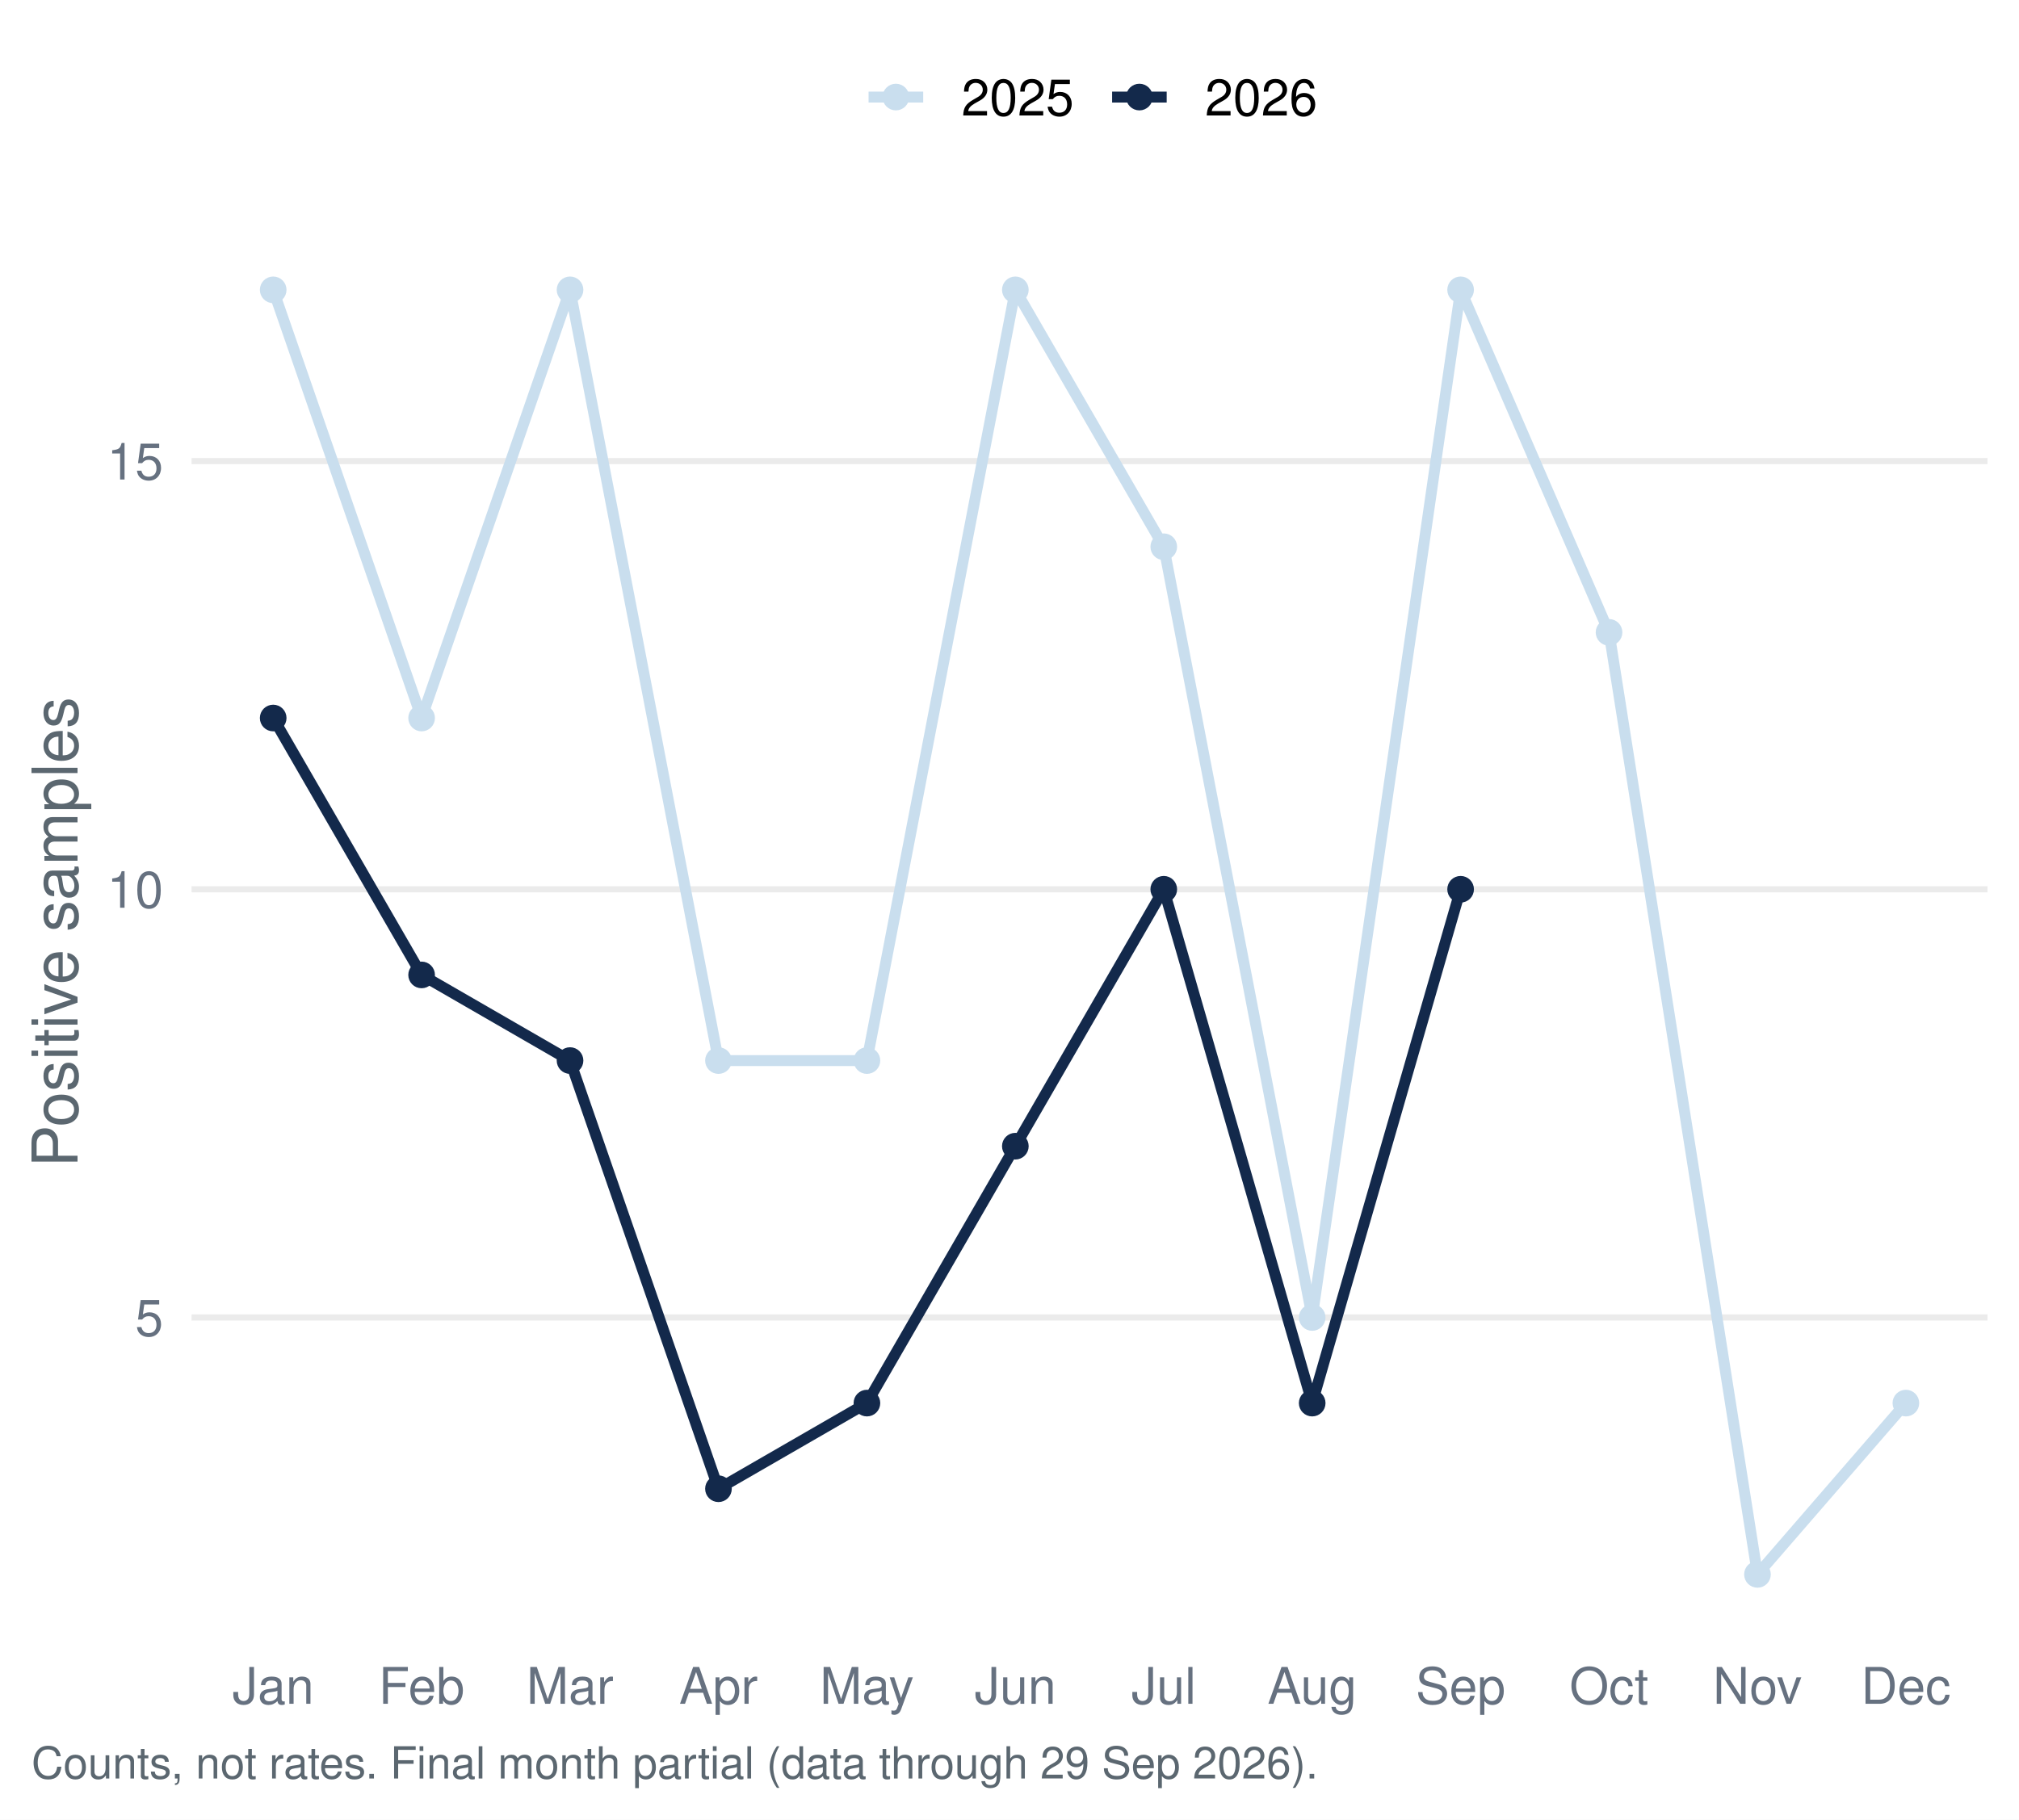
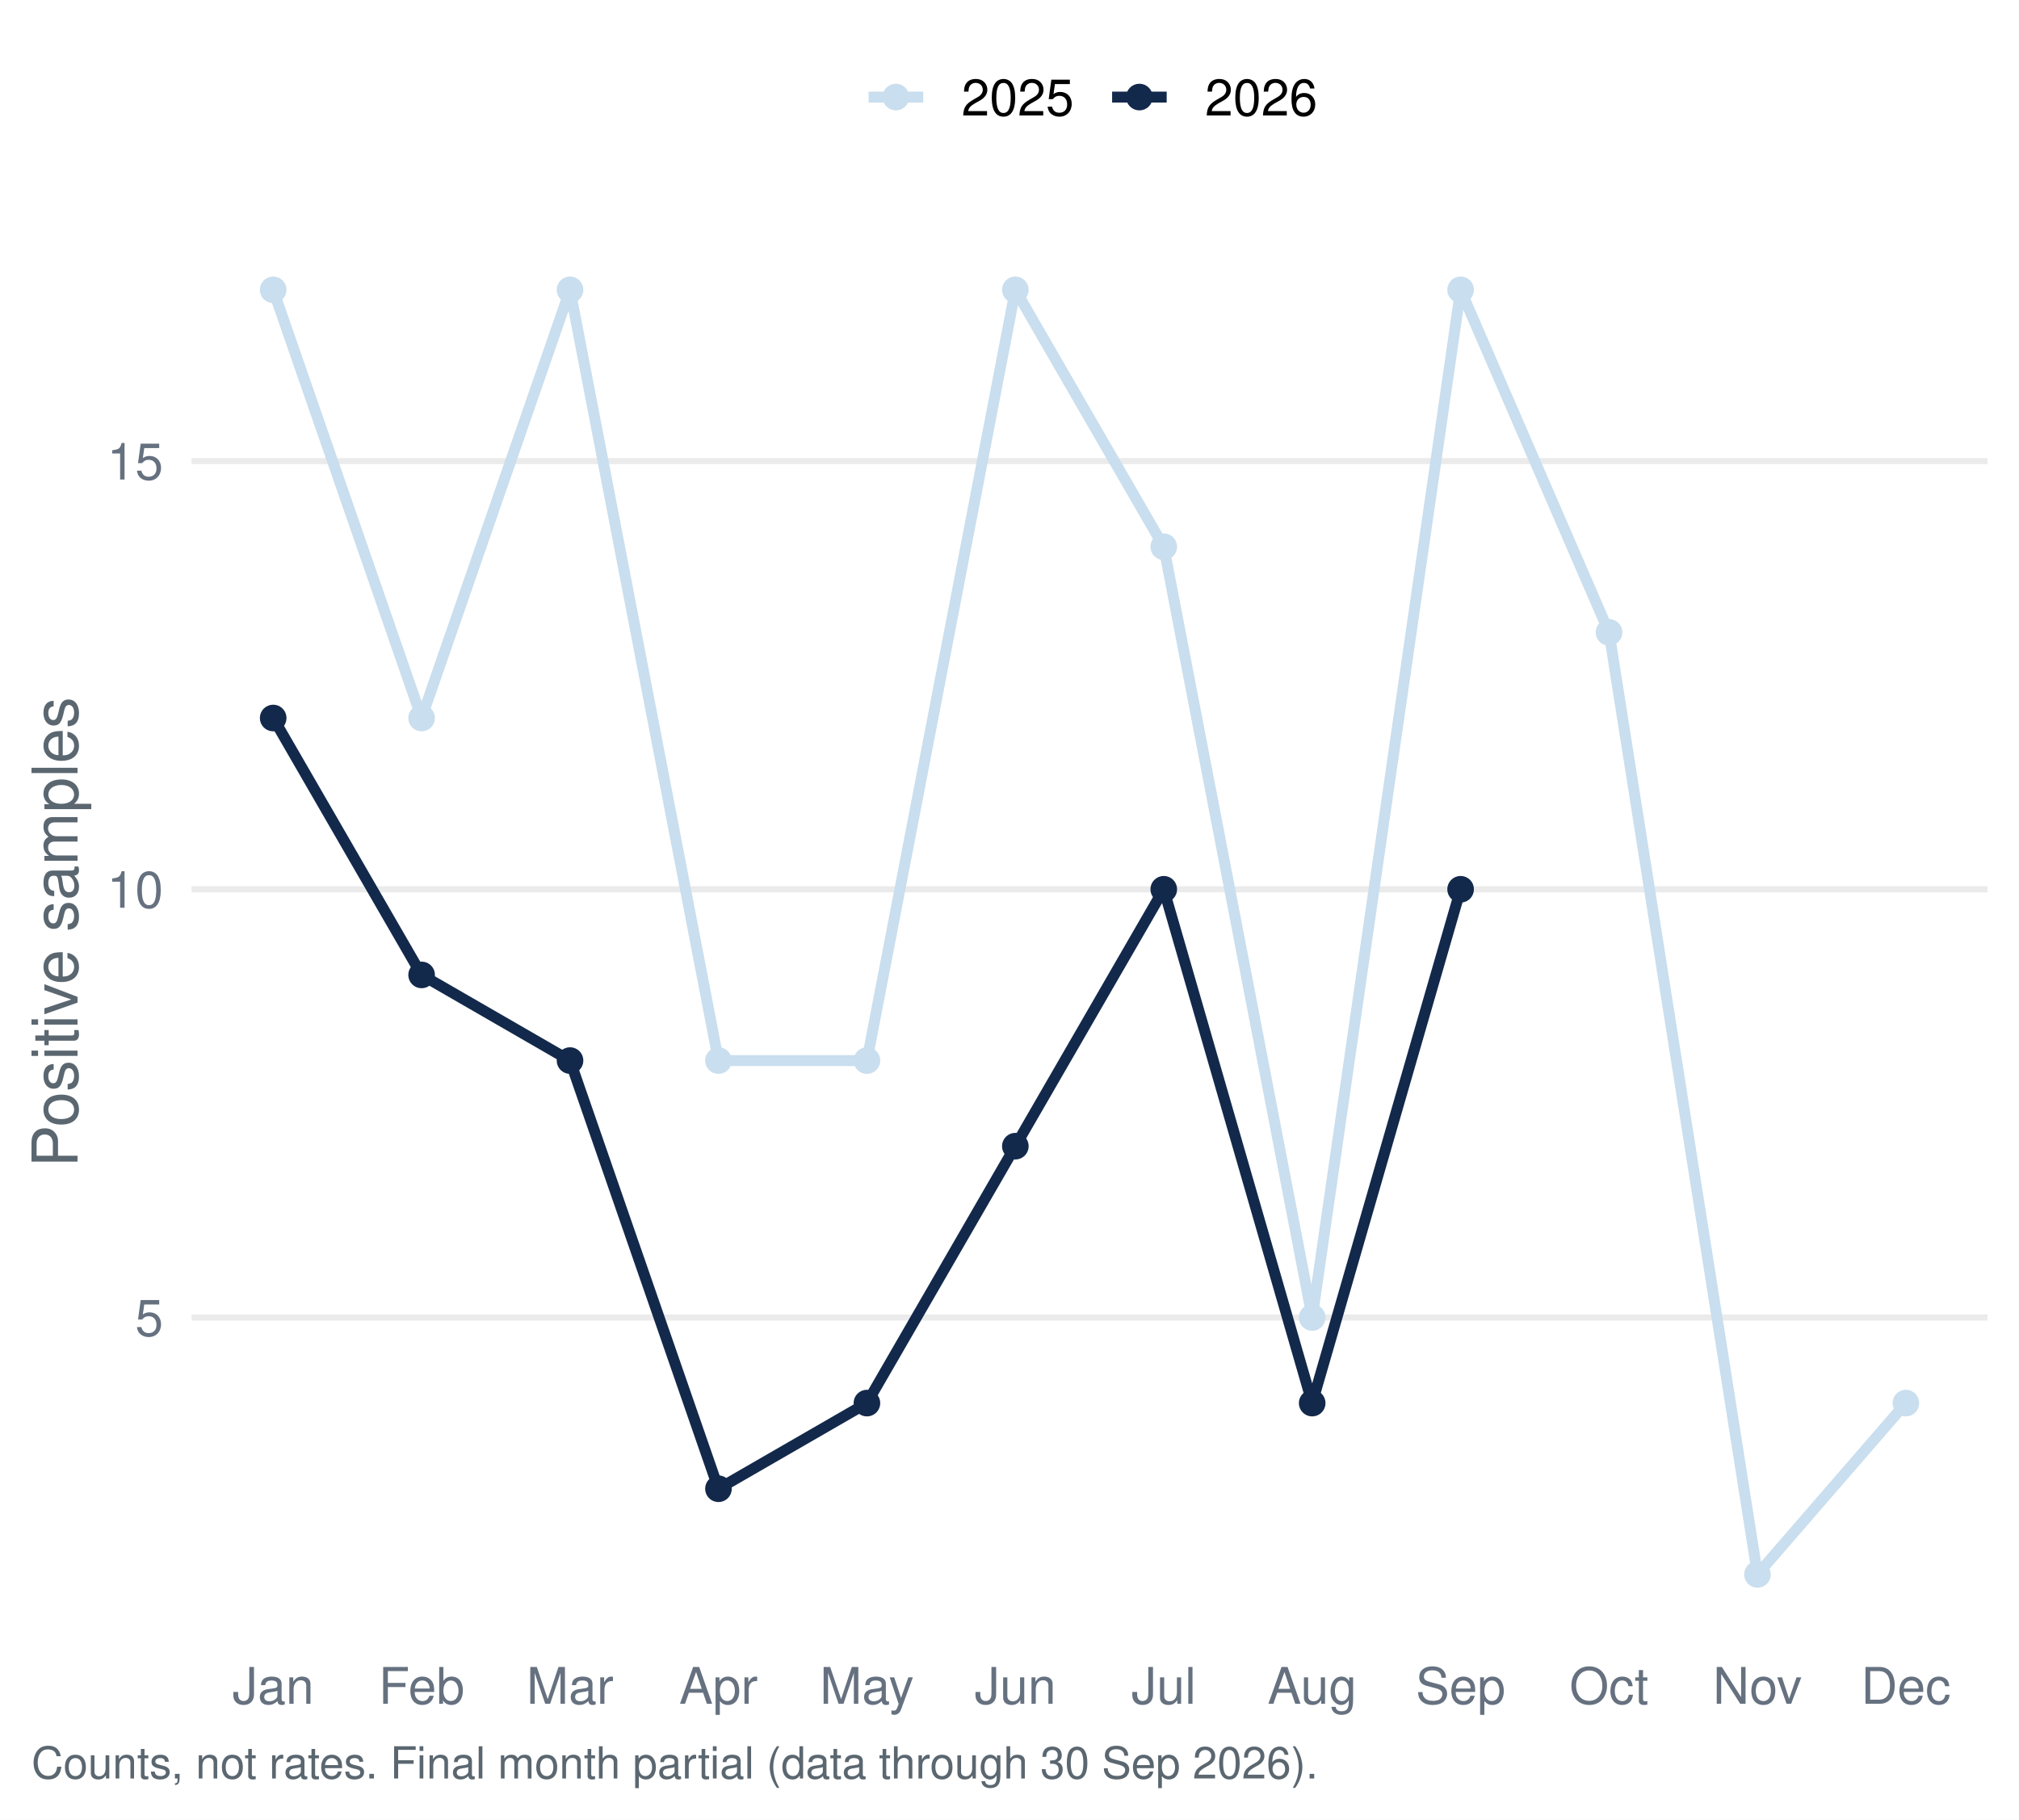
<svg xmlns="http://www.w3.org/2000/svg" width="511.20pt" height="460.80pt" viewBox="0 0 511.20 460.80">
  <g class="svglite">
    <defs>
      <style type="text/css">
    .svglite line, .svglite polyline, .svglite polygon, .svglite path, .svglite rect, .svglite circle {
      fill: none;
      stroke: #000000;
      stroke-linecap: round;
      stroke-linejoin: round;
      stroke-miterlimit: 10.00;
    }
    .svglite text {
      white-space: pre;
    }
    .svglite g.glyphgroup path {
      fill: inherit;
      stroke: none;
    }
  </style>
    </defs>
    <rect width="100%" height="100%" style="stroke: none; fill: #FFFFFF;" />
    <defs>
      <clipPath id="cpMC4wMHw1MTEuMjB8MC4wMHw0NjAuODA=">
        <rect x="0.00" y="0.00" width="511.20" height="460.80" />
      </clipPath>
    </defs>
    <g clip-path="url(#cpMC4wMHw1MTEuMjB8MC4wMHw0NjAuODA=)">
      <rect x="0.00" y="-0" width="511.20" height="460.80" style="stroke-width: 1.55; stroke: none; fill: #FFFFFF;" />
    </g>
    <defs>
      <clipPath id="cpNDguNTB8NTAzLjIzfDU3LjEzfDQxNC45Ng==">
        <rect x="48.50" y="57.13" width="454.73" height="357.83" />
      </clipPath>
    </defs>
    <g clip-path="url(#cpNDguNTB8NTAzLjIzfDU3LjEzfDQxNC45Ng==)">
      <polyline points="48.50,333.64 503.23,333.64 " style="stroke-width: 1.55; stroke: #EBEBEB; stroke-linecap: butt;" />
      <polyline points="48.50,225.20 503.23,225.20 " style="stroke-width: 1.55; stroke: #EBEBEB; stroke-linecap: butt;" />
      <polyline points="48.50,116.77 503.23,116.77 " style="stroke-width: 1.55; stroke: #EBEBEB; stroke-linecap: butt;" />
      <polyline points="69.17,73.40 106.75,181.83 144.33,73.40 181.91,268.58 219.50,268.58 257.08,73.40 294.66,138.46 332.24,333.64 369.82,73.40 407.40,160.14 444.98,398.70 482.56,355.32 " style="stroke-width: 2.77; stroke: #C9DEEE; stroke-linecap: butt;" />
      <polyline points="69.17,181.83 106.75,246.89 144.33,268.58 181.91,377.01 219.50,355.32 257.08,290.26 294.66,225.20 332.24,355.32 369.82,225.20 " style="stroke-width: 2.77; stroke: #13294B; stroke-linecap: butt;" />
      <circle cx="69.17" cy="73.40" r="2.86" style="stroke-width: 1.03; stroke: #C9DEEE; fill: #C9DEEE;" />
      <circle cx="106.75" cy="181.83" r="2.86" style="stroke-width: 1.03; stroke: #C9DEEE; fill: #C9DEEE;" />
      <circle cx="144.33" cy="73.40" r="2.86" style="stroke-width: 1.03; stroke: #C9DEEE; fill: #C9DEEE;" />
      <circle cx="181.91" cy="268.58" r="2.86" style="stroke-width: 1.03; stroke: #C9DEEE; fill: #C9DEEE;" />
      <circle cx="219.50" cy="268.58" r="2.86" style="stroke-width: 1.03; stroke: #C9DEEE; fill: #C9DEEE;" />
      <circle cx="257.08" cy="73.40" r="2.86" style="stroke-width: 1.03; stroke: #C9DEEE; fill: #C9DEEE;" />
      <circle cx="294.66" cy="138.46" r="2.86" style="stroke-width: 1.03; stroke: #C9DEEE; fill: #C9DEEE;" />
      <circle cx="332.24" cy="333.64" r="2.86" style="stroke-width: 1.03; stroke: #C9DEEE; fill: #C9DEEE;" />
      <circle cx="369.82" cy="73.40" r="2.86" style="stroke-width: 1.03; stroke: #C9DEEE; fill: #C9DEEE;" />
      <circle cx="407.40" cy="160.14" r="2.86" style="stroke-width: 1.03; stroke: #C9DEEE; fill: #C9DEEE;" />
      <circle cx="444.98" cy="398.70" r="2.86" style="stroke-width: 1.03; stroke: #C9DEEE; fill: #C9DEEE;" />
      <circle cx="482.56" cy="355.32" r="2.86" style="stroke-width: 1.03; stroke: #C9DEEE; fill: #C9DEEE;" />
      <circle cx="69.17" cy="181.83" r="2.86" style="stroke-width: 1.03; stroke: #13294B; fill: #13294B;" />
      <circle cx="106.75" cy="246.89" r="2.86" style="stroke-width: 1.03; stroke: #13294B; fill: #13294B;" />
      <circle cx="144.33" cy="268.58" r="2.86" style="stroke-width: 1.03; stroke: #13294B; fill: #13294B;" />
      <circle cx="181.91" cy="377.01" r="2.86" style="stroke-width: 1.03; stroke: #13294B; fill: #13294B;" />
      <circle cx="219.50" cy="355.32" r="2.86" style="stroke-width: 1.03; stroke: #13294B; fill: #13294B;" />
      <circle cx="257.08" cy="290.26" r="2.86" style="stroke-width: 1.03; stroke: #13294B; fill: #13294B;" />
      <circle cx="294.66" cy="225.20" r="2.86" style="stroke-width: 1.03; stroke: #13294B; fill: #13294B;" />
      <circle cx="332.24" cy="355.32" r="2.86" style="stroke-width: 1.03; stroke: #13294B; fill: #13294B;" />
      <circle cx="369.82" cy="225.20" r="2.86" style="stroke-width: 1.03; stroke: #13294B; fill: #13294B;" />
    </g>
    <g clip-path="url(#cpMC4wMHw1MTEuMjB8MC4wMHw0NjAuODA=)">
      <text x="41.33" y="338.30" text-anchor="end" style="font-size: 12.80px;fill: #667180; font-family: &quot;Nimbus Sans&quot;;" textLength="7.11px" lengthAdjust="spacingAndGlyphs">5</text>
      <text x="41.33" y="229.87" text-anchor="end" style="font-size: 12.80px;fill: #667180; font-family: &quot;Nimbus Sans&quot;;" textLength="14.22px" lengthAdjust="spacingAndGlyphs">10</text>
      <text x="41.33" y="121.43" text-anchor="end" style="font-size: 12.80px;fill: #667180; font-family: &quot;Nimbus Sans&quot;;" textLength="14.22px" lengthAdjust="spacingAndGlyphs">15</text>
      <text x="69.17" y="431.47" text-anchor="middle" style="font-size: 12.80px;fill: #667180; font-family: &quot;Nimbus Sans&quot;;" textLength="20.62px" lengthAdjust="spacingAndGlyphs">Jan</text>
      <text x="106.75" y="431.47" text-anchor="middle" style="font-size: 12.80px;fill: #667180; font-family: &quot;Nimbus Sans&quot;;" textLength="21.75px" lengthAdjust="spacingAndGlyphs">Feb</text>
      <text x="144.33" y="431.47" text-anchor="middle" style="font-size: 12.80px;fill: #667180; font-family: &quot;Nimbus Sans&quot;;" textLength="22.03px" lengthAdjust="spacingAndGlyphs">Mar</text>
      <text x="181.91" y="431.47" text-anchor="middle" style="font-size: 12.80px;fill: #667180; font-family: &quot;Nimbus Sans&quot;;" textLength="19.91px" lengthAdjust="spacingAndGlyphs">Apr</text>
      <text x="219.50" y="431.47" text-anchor="middle" style="font-size: 12.80px;fill: #667180; font-family: &quot;Nimbus Sans&quot;;" textLength="23.83px" lengthAdjust="spacingAndGlyphs">May</text>
      <text x="257.08" y="431.47" text-anchor="middle" style="font-size: 12.80px;fill: #667180; font-family: &quot;Nimbus Sans&quot;;" textLength="20.62px" lengthAdjust="spacingAndGlyphs">Jun</text>
      <text x="294.66" y="431.47" text-anchor="middle" style="font-size: 12.80px;fill: #667180; font-family: &quot;Nimbus Sans&quot;;" textLength="16.36px" lengthAdjust="spacingAndGlyphs">Jul</text>
      <text x="332.24" y="431.47" text-anchor="middle" style="font-size: 12.80px;fill: #667180; font-family: &quot;Nimbus Sans&quot;;" textLength="22.61px" lengthAdjust="spacingAndGlyphs">Aug</text>
      <text x="369.82" y="431.47" text-anchor="middle" style="font-size: 12.80px;fill: #667180; font-family: &quot;Nimbus Sans&quot;;" textLength="22.72px" lengthAdjust="spacingAndGlyphs">Sep</text>
      <text x="407.40" y="431.47" text-anchor="middle" style="font-size: 12.80px;fill: #667180; font-family: &quot;Nimbus Sans&quot;;" textLength="20.03px" lengthAdjust="spacingAndGlyphs">Oct</text>
      <text x="444.98" y="431.47" text-anchor="middle" style="font-size: 12.80px;fill: #667180; font-family: &quot;Nimbus Sans&quot;;" textLength="22.55px" lengthAdjust="spacingAndGlyphs">Nov</text>
      <text x="482.56" y="431.47" text-anchor="middle" style="font-size: 12.80px;fill: #667180; font-family: &quot;Nimbus Sans&quot;;" textLength="22.72px" lengthAdjust="spacingAndGlyphs">Dec</text>
      <text transform="translate(19.63,236.05) rotate(-90)" text-anchor="middle" style="font-size: 16.00px;fill: #5B6770; font-family: &quot;Nimbus Sans&quot;;" textLength="119.11px" lengthAdjust="spacingAndGlyphs">Positive samples</text>
      <line x1="219.92" y1="24.58" x2="233.75" y2="24.58" style="stroke-width: 2.77; stroke: #C9DEEE; stroke-linecap: butt;" />
      <circle cx="226.83" cy="24.58" r="2.86" style="stroke-width: 1.03; stroke: #C9DEEE; fill: #C9DEEE;" />
      <line x1="281.58" y1="24.58" x2="295.40" y2="24.58" style="stroke-width: 2.77; stroke: #13294B; stroke-linecap: butt;" />
      <circle cx="288.49" cy="24.58" r="2.86" style="stroke-width: 1.03; stroke: #13294B; fill: #13294B;" />
      <text x="243.44" y="29.25" style="font-size: 12.80px; font-family: &quot;Nimbus Sans&quot;;" textLength="28.44px" lengthAdjust="spacingAndGlyphs">2025</text>
      <text x="305.10" y="29.25" style="font-size: 12.80px; font-family: &quot;Nimbus Sans&quot;;" textLength="28.44px" lengthAdjust="spacingAndGlyphs">2026</text>
-       <text x="7.97" y="450.39" style="font-size: 11.20px;fill: #5B6770; font-family: &quot;Nimbus Sans&quot;;" textLength="325.31px" lengthAdjust="spacingAndGlyphs">Counts, not rates. Final month partial (data through 29 Sep 2026).</text>
+       <text x="7.97" y="450.39" style="font-size: 11.20px;fill: #5B6770; font-family: &quot;Nimbus Sans&quot;;" textLength="325.31px" lengthAdjust="spacingAndGlyphs">Counts, not rates. Final month partial (data through 30 Sep 2026).</text>
    </g>
  </g>
</svg>
